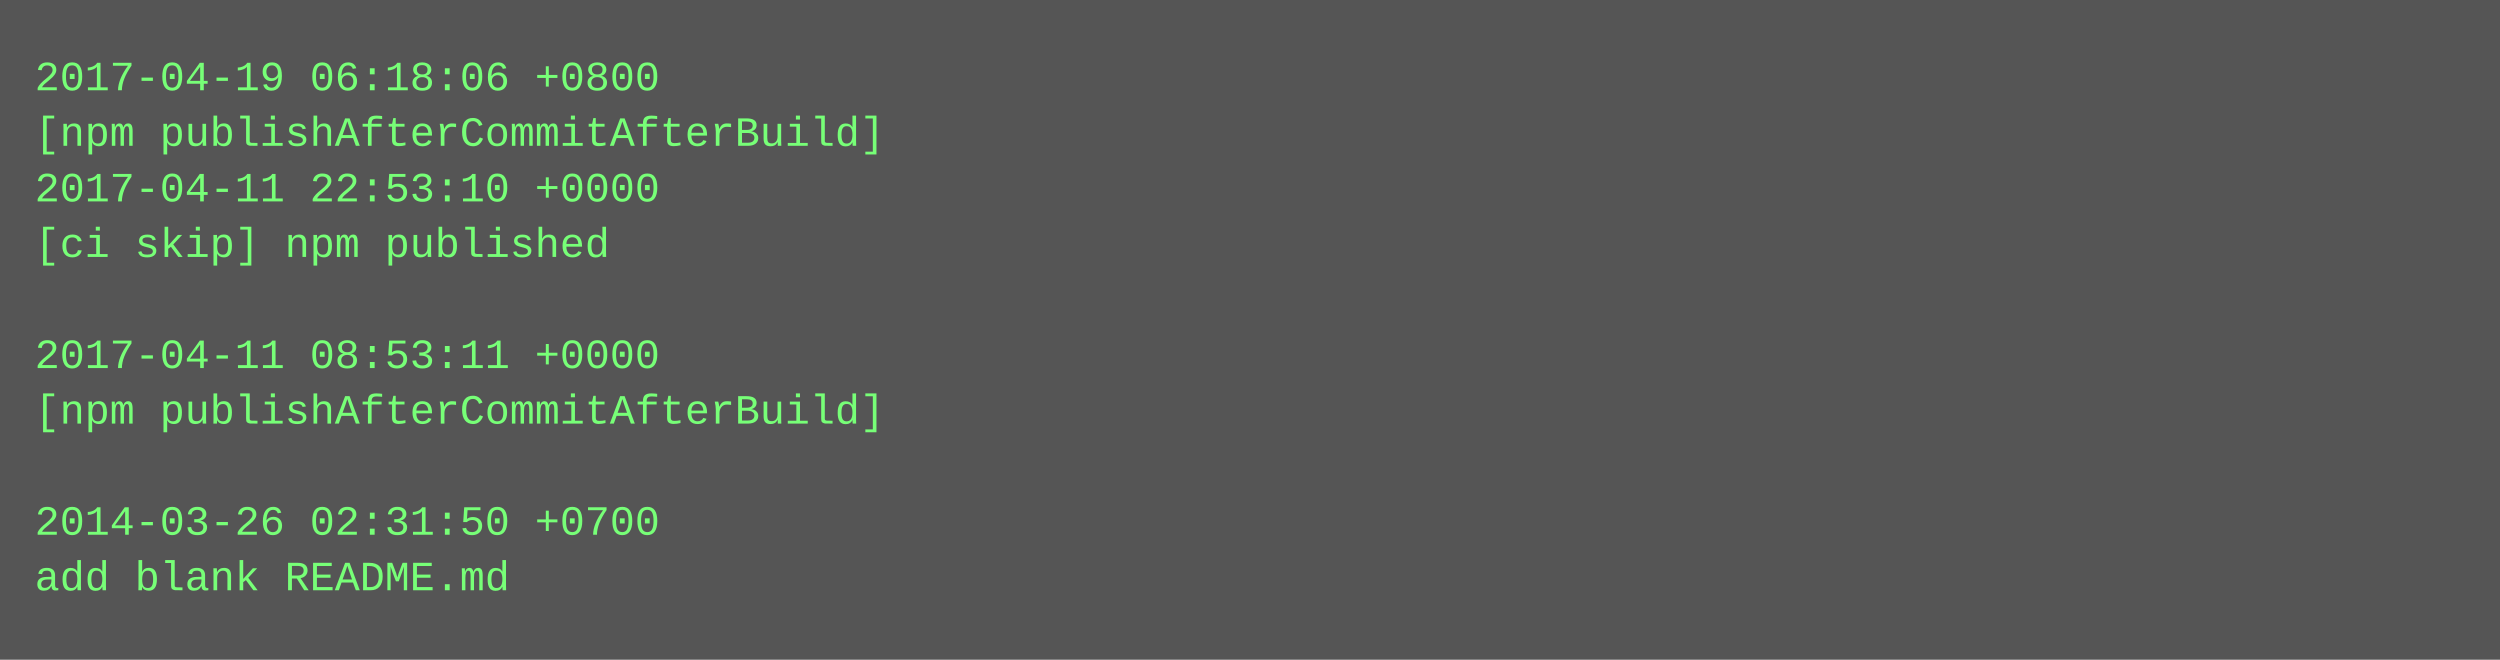
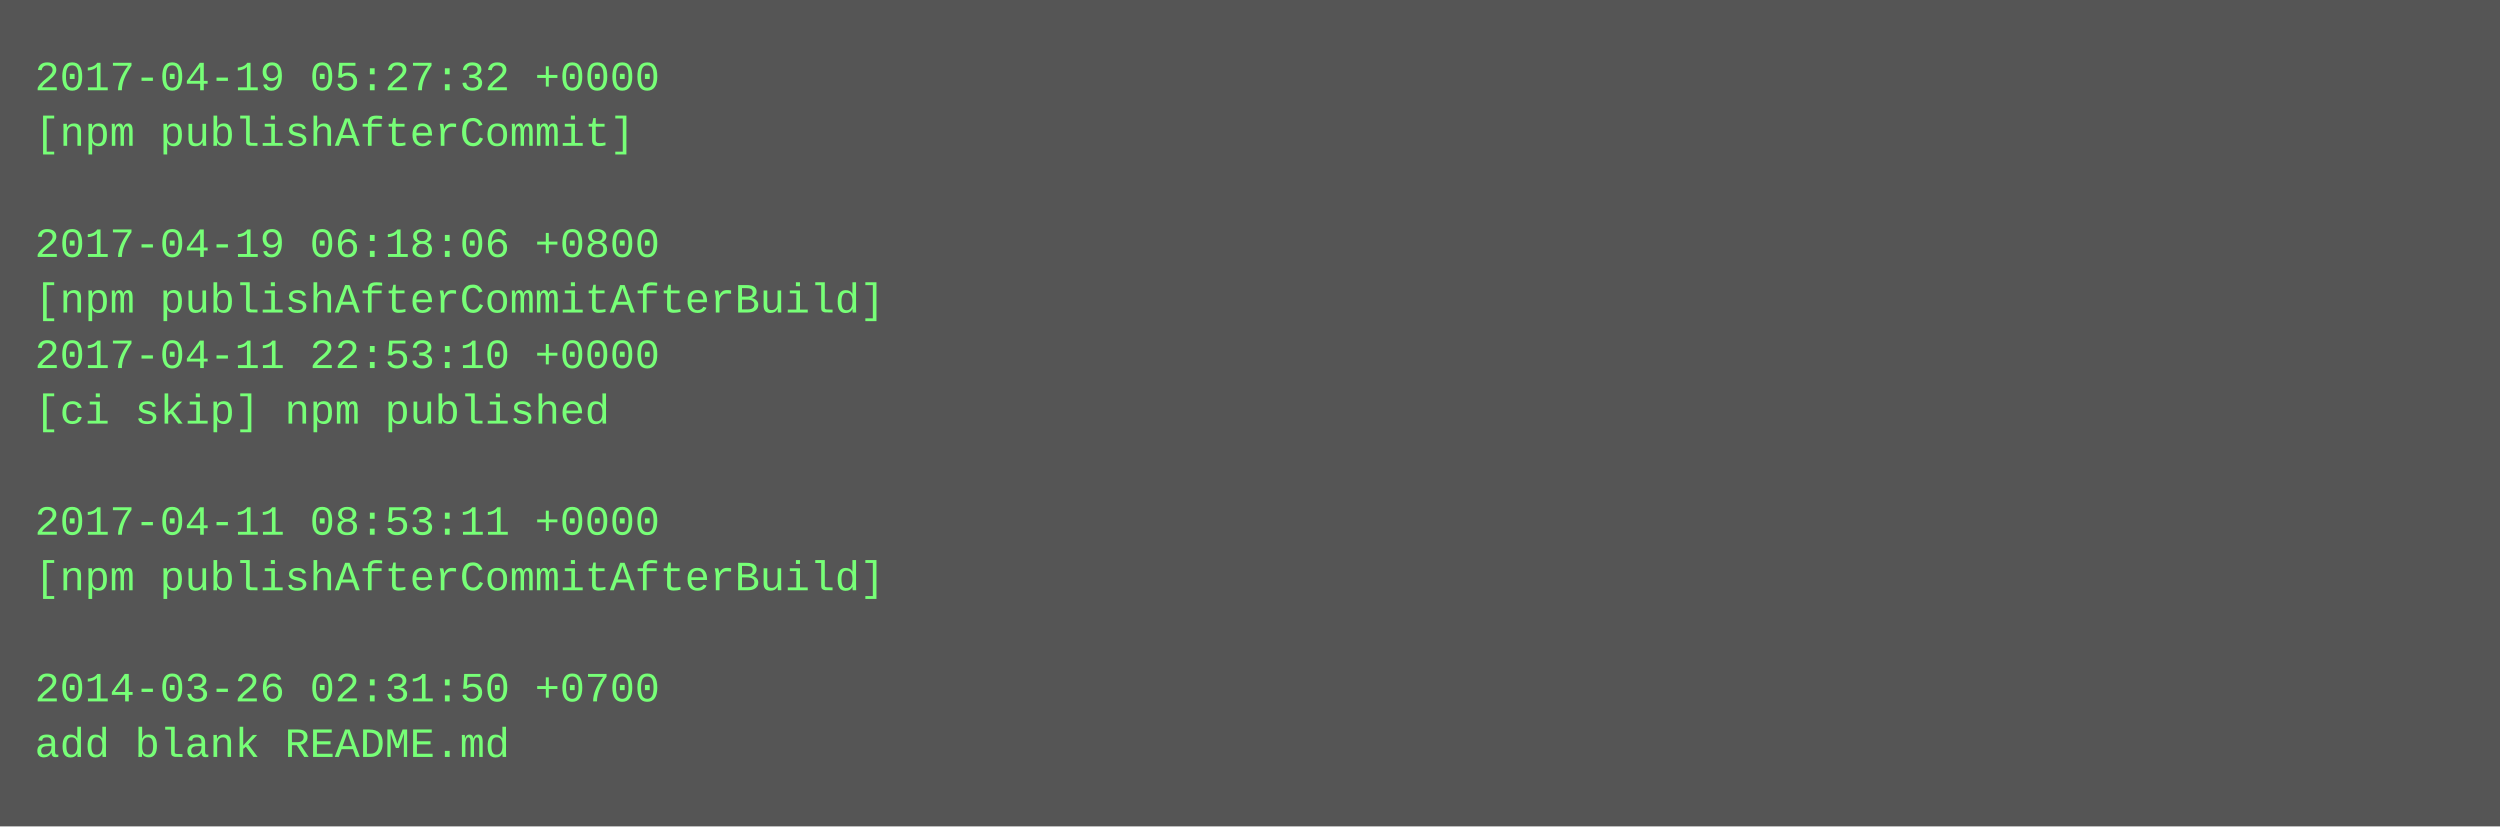
- <svg xmlns="http://www.w3.org/2000/svg" height="190" width="720">
-   <rect height="190" fill="#555" width="720" />
+ <svg xmlns="http://www.w3.org/2000/svg" height="238" width="720">
+   <rect height="238" fill="#555" width="720" />
  <text fill="#7f7" font-family="Courier New" font-size="12" xml:space="preserve">
-     <tspan x="10" y="26">2017-04-19 06:18:06 +0800</tspan>
-     <tspan x="10" y="42">[npm publishAfterCommitAfterBuild]</tspan>
-     <tspan x="10" y="58">2017-04-11 22:53:10 +0000</tspan>
-     <tspan x="10" y="74">[ci skip] npm published</tspan>
-     <tspan x="10" y="90" />
-     <tspan x="10" y="106">2017-04-11 08:53:11 +0000</tspan>
-     <tspan x="10" y="122">[npm publishAfterCommitAfterBuild]</tspan>
+     <tspan x="10" y="26">2017-04-19 05:27:32 +0000</tspan>
+     <tspan x="10" y="42">[npm publishAfterCommit]</tspan>
+     <tspan x="10" y="58" />
+     <tspan x="10" y="74">2017-04-19 06:18:06 +0800</tspan>
+     <tspan x="10" y="90">[npm publishAfterCommitAfterBuild]</tspan>
+     <tspan x="10" y="106">2017-04-11 22:53:10 +0000</tspan>
+     <tspan x="10" y="122">[ci skip] npm published</tspan>
    <tspan x="10" y="138" />
-     <tspan x="10" y="154">2014-03-26 02:31:50 +0700</tspan>
-     <tspan x="10" y="170">add blank README.md</tspan>
+     <tspan x="10" y="154">2017-04-11 08:53:11 +0000</tspan>
+     <tspan x="10" y="170">[npm publishAfterCommitAfterBuild]</tspan>
+     <tspan x="10" y="186" />
+     <tspan x="10" y="202">2014-03-26 02:31:50 +0700</tspan>
+     <tspan x="10" y="218">add blank README.md</tspan>
  </text>
</svg>
